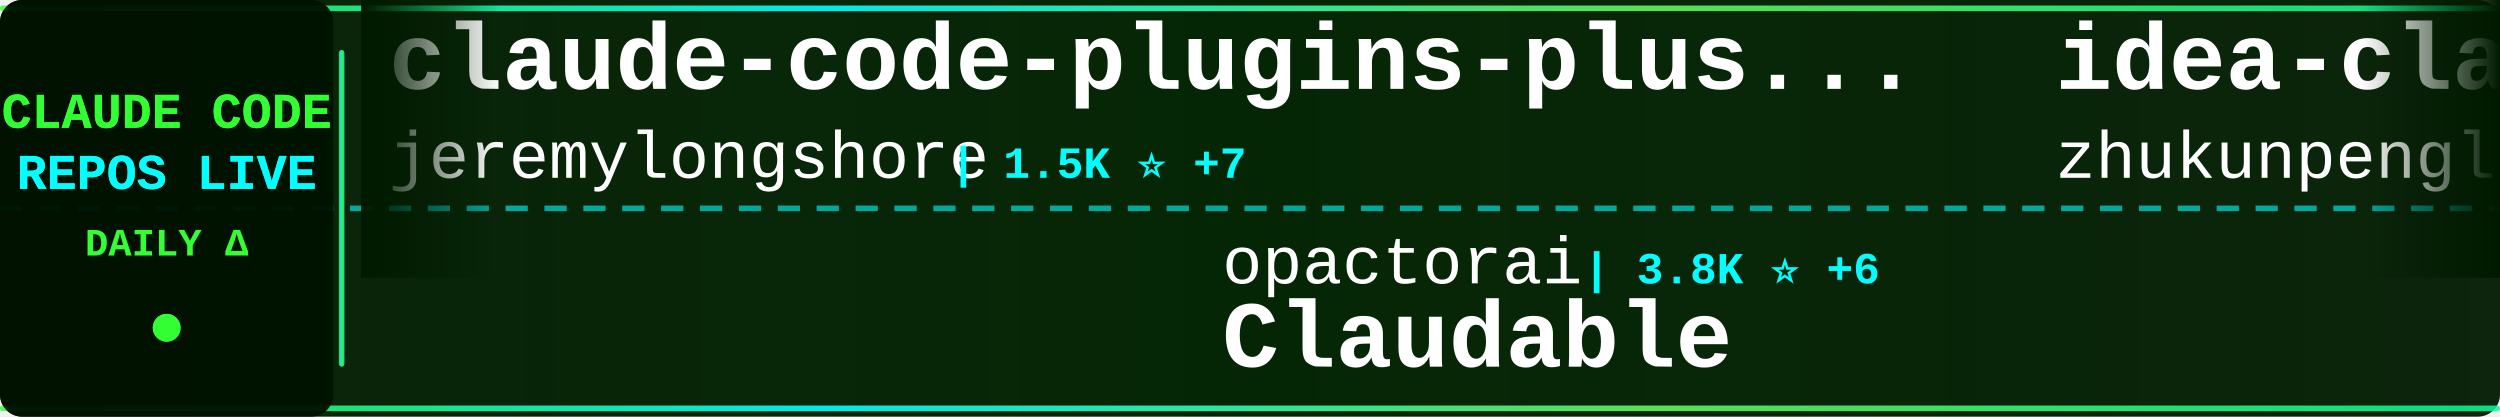
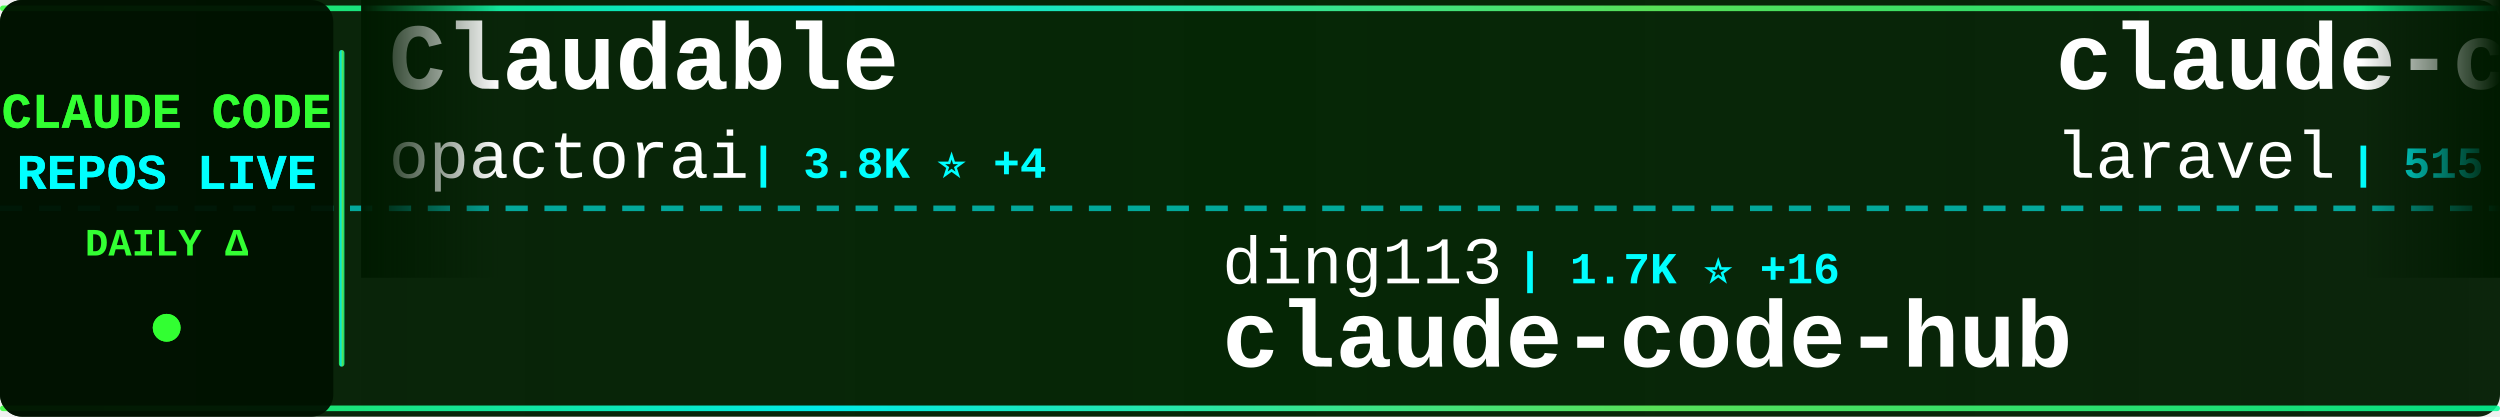
<svg xmlns="http://www.w3.org/2000/svg" width="900" height="150">
  <defs>
    <linearGradient id="tickerBg" x1="0%" y1="0%" x2="100%" y2="0%">
      <stop offset="0%" style="stop-color:#001a00;stop-opacity:0.95" />
      <stop offset="50%" style="stop-color:#002200;stop-opacity:0.98" />
      <stop offset="100%" style="stop-color:#001a00;stop-opacity:0.95" />
    </linearGradient>
    <linearGradient id="borderGrad" x1="0%" y1="0%" x2="100%" y2="0%">
      <stop offset="0%" style="stop-color:#33ff33;stop-opacity:0.85">
        <animate attributeName="stop-opacity" values="0.85;1;0.85" dur="2s" repeatCount="indefinite" />
      </stop>
      <stop offset="33%" style="stop-color:#00ffff;stop-opacity:0.9">
        <animate attributeName="stop-opacity" values="0.9;1;0.9" dur="2.2s" repeatCount="indefinite" />
      </stop>
      <stop offset="66%" style="stop-color:#66ff66;stop-opacity:0.85">
        <animate attributeName="stop-opacity" values="0.85;1;0.85" dur="1.8s" repeatCount="indefinite" />
      </stop>
      <stop offset="100%" style="stop-color:#00ff99;stop-opacity:0.85">
        <animate attributeName="stop-opacity" values="0.85;1;0.85" dur="2s" repeatCount="indefinite" />
      </stop>
    </linearGradient>
    <filter id="textGlow">
      <feGaussianBlur stdDeviation="0.1" result="coloredBlur" />
      <feMerge>
        <feMergeNode in="coloredBlur" />
        <feMergeNode in="SourceGraphic" />
      </feMerge>
    </filter>
    <filter id="metricGlow">
      <feGaussianBlur stdDeviation="0.2" result="coloredBlur" />
      <feMerge>
        <feMergeNode in="coloredBlur" />
        <feMergeNode in="SourceGraphic" />
      </feMerge>
    </filter>
    <linearGradient id="leftFade" x1="0%" y1="0%" x2="100%" y2="0%">
      <stop offset="0%" style="stop-color:#001a00;stop-opacity:1" />
      <stop offset="100%" style="stop-color:#001a00;stop-opacity:0" />
    </linearGradient>
    <linearGradient id="rightFade" x1="0%" y1="0%" x2="100%" y2="0%">
      <stop offset="0%" style="stop-color:#001a00;stop-opacity:0" />
      <stop offset="100%" style="stop-color:#001a00;stop-opacity:1" />
    </linearGradient>
  </defs>
  <rect width="900" height="150" fill="url(#tickerBg)" rx="8" />
  <rect x="0" y="2" width="900" height="2" fill="url(#borderGrad)" rx="1" />
  <rect x="0" y="146" width="900" height="2" fill="url(#borderGrad)" rx="1" />
  <line x1="0" y1="75" x2="900" y2="75" stroke="#00ffff" stroke-width="2" stroke-dasharray="8 6" opacity="0.6" />
  <rect x="0" y="0" width="120" height="150" fill="#001100" opacity="0.95" rx="8" />
  <text x="60" y="46" font-family="'Courier New', monospace" font-size="18" font-weight="bold" fill="#33ff33" text-anchor="middle" filter="url(#textGlow)">
    CLAUDE CODE
  </text>
  <text x="60" y="68" font-family="'Courier New', monospace" font-size="18" font-weight="bold" fill="#00ffff" text-anchor="middle" filter="url(#textGlow)">
    REPOS LIVE
  </text>
  <text x="60" y="92" font-family="'Courier New', monospace" font-size="14" font-weight="bold" fill="#33ff33" text-anchor="middle">
    DAILY Δ
  </text>
  <circle cx="60" cy="118" r="5" fill="#33ff33" filter="url(#metricGlow)">
    <animate attributeName="r" values="4;6;4" dur="1.5s" repeatCount="indefinite" />
    <animate attributeName="opacity" values="0.6;1;0.6" dur="1.5s" repeatCount="indefinite" />
  </circle>
  <rect x="122" y="18" width="2" height="114" fill="url(#borderGrad)" rx="1" />
  <clipPath id="tickerClip">
    <rect x="130" y="0" width="770" height="150" />
  </clipPath>
  <g clip-path="url(#tickerClip)">
    <g id="tickerItems">
      <animateTransform attributeName="transform" attributeType="XML" type="translate" from="0 0" to="-3000 0" dur="54s" repeatCount="indefinite" />
      <g transform="translate(0, 0)">
-         <text x="140" y="32" font-family="'Courier New', monospace" font-size="34" font-weight="bold" fill="#ffffff">claude-code-plugins-plus...</text>
-         <text x="140" y="64" font-family="'Courier New', monospace" font-size="24" font-weight="normal" fill="#ffffff" opacity="1.0">jeremylongshore</text>
-         <text x="342" y="64" font-family="'Courier New', monospace" font-size="16" font-weight="bold" fill="#00ffff"> | 1.5K ⭐ +7</text>
+         <text x="140" y="32" font-family="'Courier New', monospace" font-size="34" font-weight="bold" fill="#ffffff">Claudable</text>
+         <text x="140" y="64" font-family="'Courier New', monospace" font-size="24" font-weight="normal" fill="#ffffff" opacity="1.0">opactorai</text>
+         <text x="270" y="64" font-family="'Courier New', monospace" font-size="16" font-weight="bold" fill="#00ffff"> | 3.8K ⭐ +4</text>
      </g>
      <g transform="translate(300, 0)">
-         <text x="140" y="102" font-family="'Courier New', monospace" font-size="24" font-weight="normal" fill="#ffffff" opacity="1.0">opactorai</text>
-         <text x="270" y="102" font-family="'Courier New', monospace" font-size="16" font-weight="bold" fill="#00ffff"> | 3.8K ⭐ +6</text>
-         <text x="140" y="132" font-family="'Courier New', monospace" font-size="34" font-weight="bold" fill="#ffffff">Claudable</text>
+         <text x="140" y="102" font-family="'Courier New', monospace" font-size="24" font-weight="normal" fill="#ffffff" opacity="1.0">ding113</text>
+         <text x="246" y="102" font-family="'Courier New', monospace" font-size="16" font-weight="bold" fill="#00ffff"> | 1.7K ⭐ +16</text>
+         <text x="140" y="132" font-family="'Courier New', monospace" font-size="34" font-weight="bold" fill="#ffffff">claude-code-hub</text>
      </g>
      <g transform="translate(600, 0)">
-         <text x="140" y="32" font-family="'Courier New', monospace" font-size="34" font-weight="bold" fill="#ffffff">idea-claude-code-gui</text>
-         <text x="140" y="64" font-family="'Courier New', monospace" font-size="24" font-weight="normal" fill="#ffffff" opacity="1.0">zhukunpenglinyutong</text>
-         <text x="390" y="64" font-family="'Courier New', monospace" font-size="16" font-weight="bold" fill="#00ffff"> | 1.6K ⭐ +13</text>
+         <text x="140" y="32" font-family="'Courier New', monospace" font-size="34" font-weight="bold" fill="#ffffff">claude-code</text>
+         <text x="140" y="64" font-family="'Courier New', monospace" font-size="24" font-weight="normal" fill="#ffffff" opacity="1.0">laravel</text>
+         <text x="246" y="64" font-family="'Courier New', monospace" font-size="16" font-weight="bold" fill="#00ffff"> | 515 ⭐</text>
      </g>
      <g transform="translate(900, 0)">
+         <text x="140" y="102" font-family="'Courier New', monospace" font-size="24" font-weight="normal" fill="#ffffff" opacity="1.0">alirezarezvani</text>
+         <text x="330" y="102" font-family="'Courier New', monospace" font-size="16" font-weight="bold" fill="#00ffff"> | 578 ⭐ +1</text>
+         <text x="140" y="132" font-family="'Courier New', monospace" font-size="34" font-weight="bold" fill="#ffffff">claude-code-tresor</text>
+       </g>
+       <g transform="translate(1200, 0)">
+         <text x="140" y="32" font-family="'Courier New', monospace" font-size="34" font-weight="bold" fill="#ffffff">claude-code-router</text>
+         <text x="140" y="64" font-family="'Courier New', monospace" font-size="24" font-weight="normal" fill="#ffffff" opacity="1.0">musistudio</text>
+         <text x="282" y="64" font-family="'Courier New', monospace" font-size="16" font-weight="bold" fill="#00ffff"> | 29.2K ⭐ +62</text>
+       </g>
+       <g transform="translate(1500, 0)">
+         <text x="140" y="102" font-family="'Courier New', monospace" font-size="24" font-weight="normal" fill="#ffffff" opacity="1.0">fuergaosi233</text>
+         <text x="306" y="102" font-family="'Courier New', monospace" font-size="16" font-weight="bold" fill="#00ffff"> | 2.1K ⭐ +3</text>
+         <text x="140" y="132" font-family="'Courier New', monospace" font-size="34" font-weight="bold" fill="#ffffff">claude-code-proxy</text>
+       </g>
+       <g transform="translate(1800, 0)">
+         <text x="140" y="32" font-family="'Courier New', monospace" font-size="34" font-weight="bold" fill="#ffffff">claude-code-hooks-multi-...</text>
+         <text x="140" y="64" font-family="'Courier New', monospace" font-size="24" font-weight="normal" fill="#ffffff" opacity="1.0">disler</text>
+         <text x="234" y="64" font-family="'Courier New', monospace" font-size="16" font-weight="bold" fill="#00ffff"> | 1.2K ⭐ +5</text>
+       </g>
+       <g transform="translate(2100, 0)">
+         <text x="140" y="102" font-family="'Courier New', monospace" font-size="24" font-weight="normal" fill="#ffffff" opacity="1.0">browser-use</text>
+         <text x="294" y="102" font-family="'Courier New', monospace" font-size="16" font-weight="bold" fill="#00ffff"> | 79.9K ⭐ +70</text>
+         <text x="140" y="132" font-family="'Courier New', monospace" font-size="34" font-weight="bold" fill="#ffffff">browser-use</text>
+       </g>
+       <g transform="translate(2400, 0)">
+         <text x="140" y="32" font-family="'Courier New', monospace" font-size="34" font-weight="bold" fill="#ffffff">claude-code-showcase</text>
+         <text x="140" y="64" font-family="'Courier New', monospace" font-size="24" font-weight="normal" fill="#ffffff" opacity="1.0">ChrisWiles</text>
+         <text x="282" y="64" font-family="'Courier New', monospace" font-size="16" font-weight="bold" fill="#00ffff"> | 5.5K ⭐ +4</text>
+       </g>
+       <g transform="translate(2700, 0)">
+         <text x="140" y="102" font-family="'Courier New', monospace" font-size="24" font-weight="normal" fill="#ffffff" opacity="1.0">anthropics</text>
+         <text x="282" y="102" font-family="'Courier New', monospace" font-size="16" font-weight="bold" fill="#00ffff"> | 3.6K ⭐ +23</text>
+         <text x="140" y="132" font-family="'Courier New', monospace" font-size="34" font-weight="bold" fill="#ffffff">claude-code-security-rev...</text>
+       </g>
+       <g transform="translate(3000, 0)">
+         <text x="140" y="32" font-family="'Courier New', monospace" font-size="34" font-weight="bold" fill="#ffffff">Claudable</text>
+         <text x="140" y="64" font-family="'Courier New', monospace" font-size="24" font-weight="normal" fill="#ffffff" opacity="1.0">opactorai</text>
+         <text x="270" y="64" font-family="'Courier New', monospace" font-size="16" font-weight="bold" fill="#00ffff"> | 3.8K ⭐ +4</text>
+       </g>
+       <g transform="translate(3300, 0)">
        <text x="140" y="102" font-family="'Courier New', monospace" font-size="24" font-weight="normal" fill="#ffffff" opacity="1.0">ding113</text>
-         <text x="246" y="102" font-family="'Courier New', monospace" font-size="16" font-weight="bold" fill="#00ffff"> | 1.7K ⭐ +18</text>
+         <text x="246" y="102" font-family="'Courier New', monospace" font-size="16" font-weight="bold" fill="#00ffff"> | 1.7K ⭐ +16</text>
        <text x="140" y="132" font-family="'Courier New', monospace" font-size="34" font-weight="bold" fill="#ffffff">claude-code-hub</text>
      </g>
-       <g transform="translate(1200, 0)">
-         <text x="140" y="32" font-family="'Courier New', monospace" font-size="34" font-weight="bold" fill="#ffffff">claude-code-webui</text>
-         <text x="140" y="64" font-family="'Courier New', monospace" font-size="24" font-weight="normal" fill="#ffffff" opacity="1.0">sugyan</text>
-         <text x="234" y="64" font-family="'Courier New', monospace" font-size="16" font-weight="bold" fill="#00ffff"> | 946 ⭐</text>
-       </g>
-       <g transform="translate(1500, 0)">
-         <text x="140" y="102" font-family="'Courier New', monospace" font-size="24" font-weight="normal" fill="#ffffff" opacity="1.0">Yeachan-Heo</text>
-         <text x="294" y="102" font-family="'Courier New', monospace" font-size="16" font-weight="bold" fill="#00ffff"> | 8.8K ⭐ +82</text>
-         <text x="140" y="132" font-family="'Courier New', monospace" font-size="34" font-weight="bold" fill="#ffffff">oh-my-claudecode</text>
-       </g>
-       <g transform="translate(1800, 0)">
-         <text x="140" y="32" font-family="'Courier New', monospace" font-size="34" font-weight="bold" fill="#ffffff">vibe-coding</text>
-         <text x="140" y="64" font-family="'Courier New', monospace" font-size="24" font-weight="normal" fill="#ffffff" opacity="1.0">EnzeD</text>
-         <text x="222" y="64" font-family="'Courier New', monospace" font-size="16" font-weight="bold" fill="#00ffff"> | 4.0K ⭐ +10</text>
-       </g>
-       <g transform="translate(2100, 0)">
-         <text x="140" y="102" font-family="'Courier New', monospace" font-size="24" font-weight="normal" fill="#ffffff" opacity="1.0">disler</text>
-         <text x="234" y="102" font-family="'Courier New', monospace" font-size="16" font-weight="bold" fill="#00ffff"> | 3.2K ⭐ +5</text>
-         <text x="140" y="132" font-family="'Courier New', monospace" font-size="34" font-weight="bold" fill="#ffffff">claude-code-hooks-master...</text>
-       </g>
-       <g transform="translate(2400, 0)">
-         <text x="140" y="32" font-family="'Courier New', monospace" font-size="34" font-weight="bold" fill="#ffffff">awesome-claude-skills</text>
-         <text x="140" y="64" font-family="'Courier New', monospace" font-size="24" font-weight="normal" fill="#ffffff" opacity="1.0">ComposioHQ</text>
-         <text x="282" y="64" font-family="'Courier New', monospace" font-size="16" font-weight="bold" fill="#00ffff"> | 41.7K ⭐ +281</text>
-       </g>
-       <g transform="translate(2700, 0)">
-         <text x="140" y="102" font-family="'Courier New', monospace" font-size="24" font-weight="normal" fill="#ffffff" opacity="1.0">BloopAI</text>
-         <text x="246" y="102" font-family="'Courier New', monospace" font-size="16" font-weight="bold" fill="#00ffff"> | 22.6K ⭐ +62</text>
-         <text x="140" y="132" font-family="'Courier New', monospace" font-size="34" font-weight="bold" fill="#ffffff">vibe-kanban</text>
-       </g>
-       <g transform="translate(3000, 0)">
-         <text x="140" y="32" font-family="'Courier New', monospace" font-size="34" font-weight="bold" fill="#ffffff">claude-code-plugins-plus...</text>
-         <text x="140" y="64" font-family="'Courier New', monospace" font-size="24" font-weight="normal" fill="#ffffff" opacity="1.0">jeremylongshore</text>
-         <text x="342" y="64" font-family="'Courier New', monospace" font-size="16" font-weight="bold" fill="#00ffff"> | 1.5K ⭐ +7</text>
-       </g>
-       <g transform="translate(3300, 0)">
-         <text x="140" y="102" font-family="'Courier New', monospace" font-size="24" font-weight="normal" fill="#ffffff" opacity="1.0">opactorai</text>
-         <text x="270" y="102" font-family="'Courier New', monospace" font-size="16" font-weight="bold" fill="#00ffff"> | 3.8K ⭐ +6</text>
-         <text x="140" y="132" font-family="'Courier New', monospace" font-size="34" font-weight="bold" fill="#ffffff">Claudable</text>
-       </g>
      <g transform="translate(3600, 0)">
-         <text x="140" y="32" font-family="'Courier New', monospace" font-size="34" font-weight="bold" fill="#ffffff">idea-claude-code-gui</text>
-         <text x="140" y="64" font-family="'Courier New', monospace" font-size="24" font-weight="normal" fill="#ffffff" opacity="1.0">zhukunpenglinyutong</text>
-         <text x="390" y="64" font-family="'Courier New', monospace" font-size="16" font-weight="bold" fill="#00ffff"> | 1.6K ⭐ +13</text>
+         <text x="140" y="32" font-family="'Courier New', monospace" font-size="34" font-weight="bold" fill="#ffffff">claude-code</text>
+         <text x="140" y="64" font-family="'Courier New', monospace" font-size="24" font-weight="normal" fill="#ffffff" opacity="1.0">laravel</text>
+         <text x="246" y="64" font-family="'Courier New', monospace" font-size="16" font-weight="bold" fill="#00ffff"> | 515 ⭐</text>
      </g>
      <g transform="translate(3900, 0)">
-         <text x="140" y="102" font-family="'Courier New', monospace" font-size="24" font-weight="normal" fill="#ffffff" opacity="1.0">ding113</text>
-         <text x="246" y="102" font-family="'Courier New', monospace" font-size="16" font-weight="bold" fill="#00ffff"> | 1.7K ⭐ +18</text>
-         <text x="140" y="132" font-family="'Courier New', monospace" font-size="34" font-weight="bold" fill="#ffffff">claude-code-hub</text>
+         <text x="140" y="102" font-family="'Courier New', monospace" font-size="24" font-weight="normal" fill="#ffffff" opacity="1.0">alirezarezvani</text>
+         <text x="330" y="102" font-family="'Courier New', monospace" font-size="16" font-weight="bold" fill="#00ffff"> | 578 ⭐ +1</text>
+         <text x="140" y="132" font-family="'Courier New', monospace" font-size="34" font-weight="bold" fill="#ffffff">claude-code-tresor</text>
      </g>
    </g>
  </g>
  <rect x="130" y="0" width="50" height="100" fill="url(#leftFade)" />
  <rect x="850" y="0" width="50" height="100" fill="url(#rightFade)" />
</svg>
